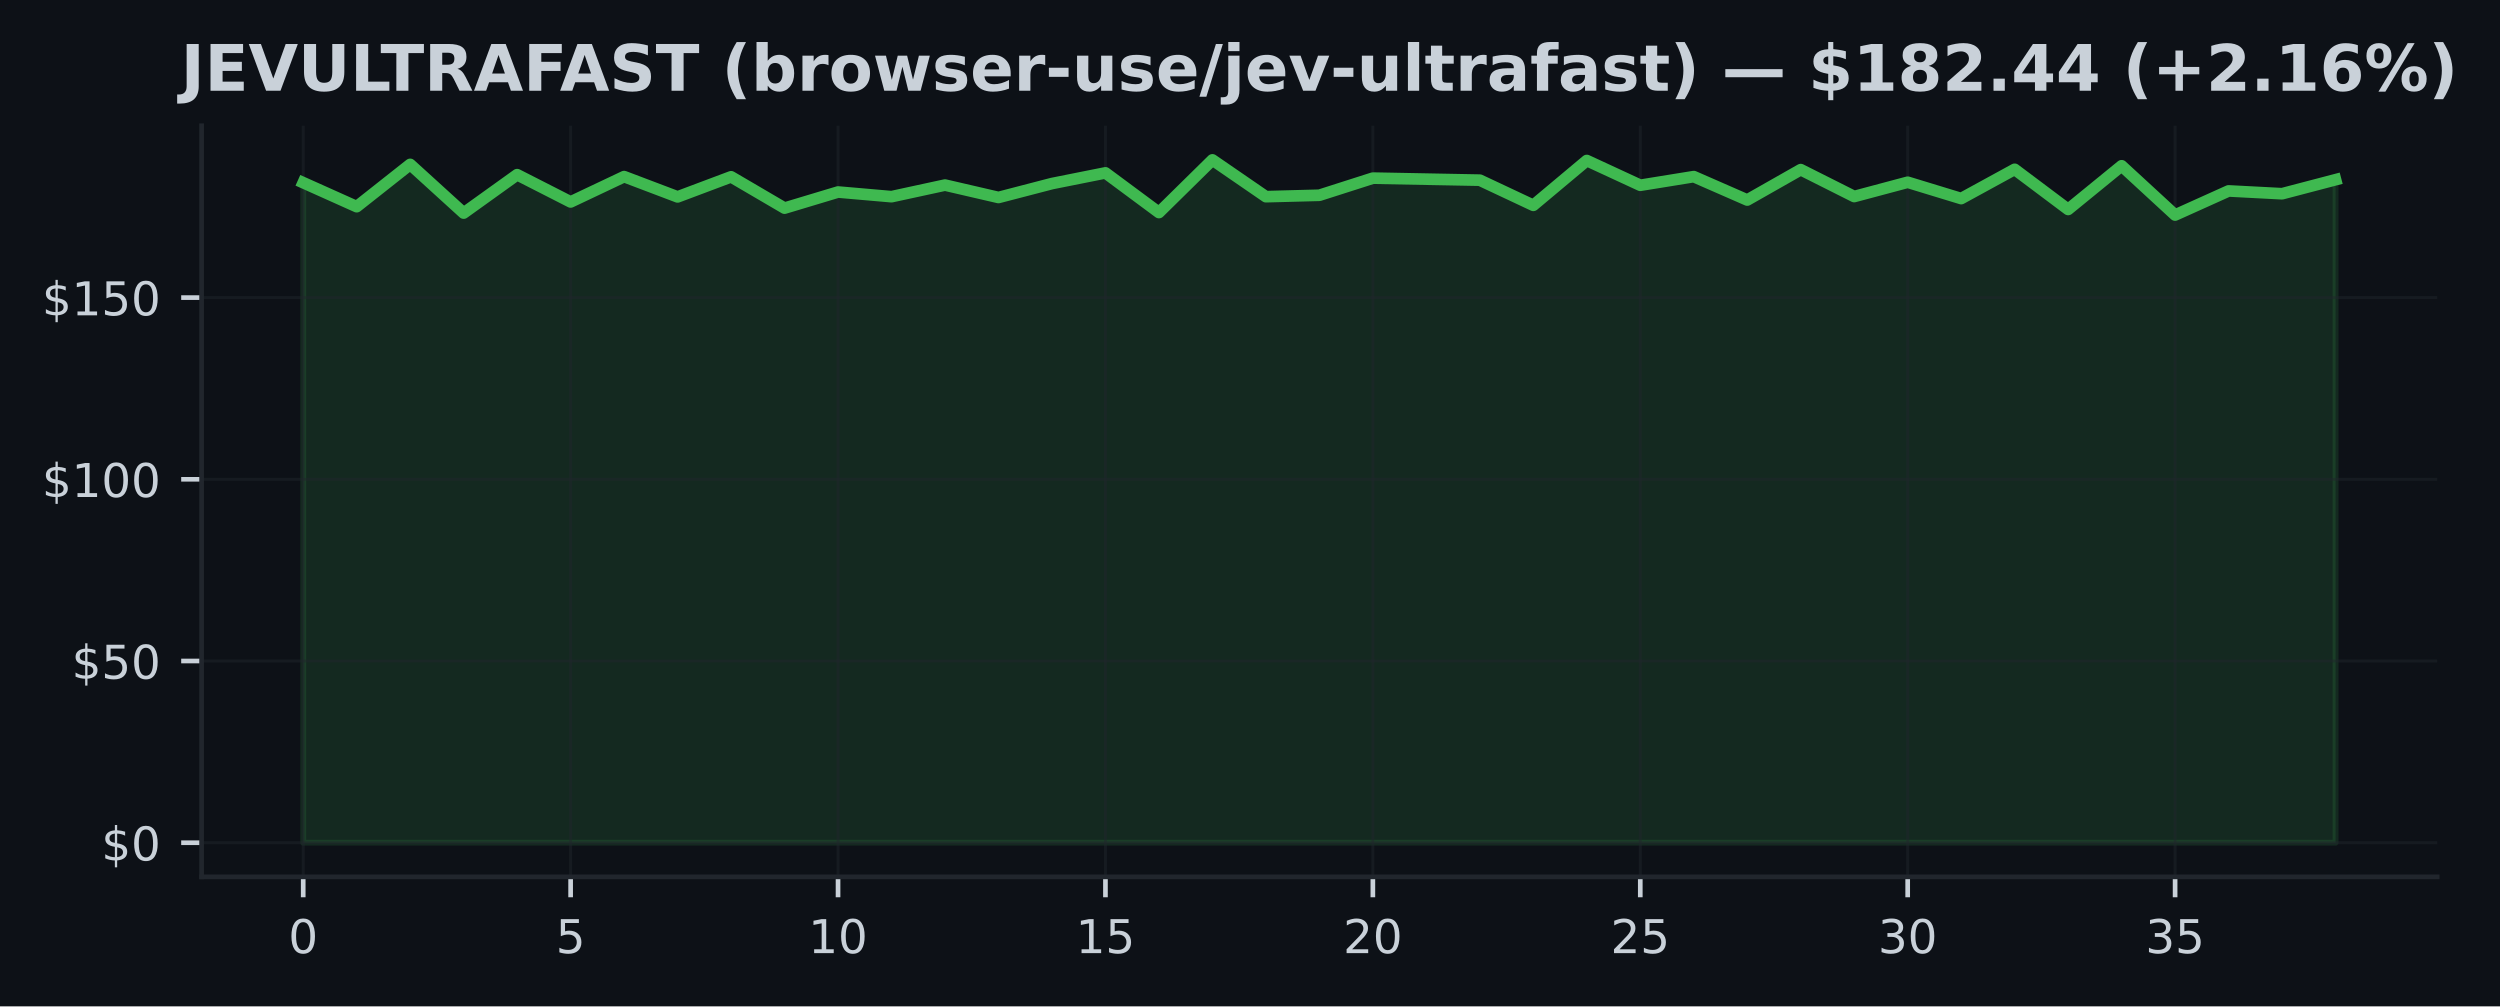
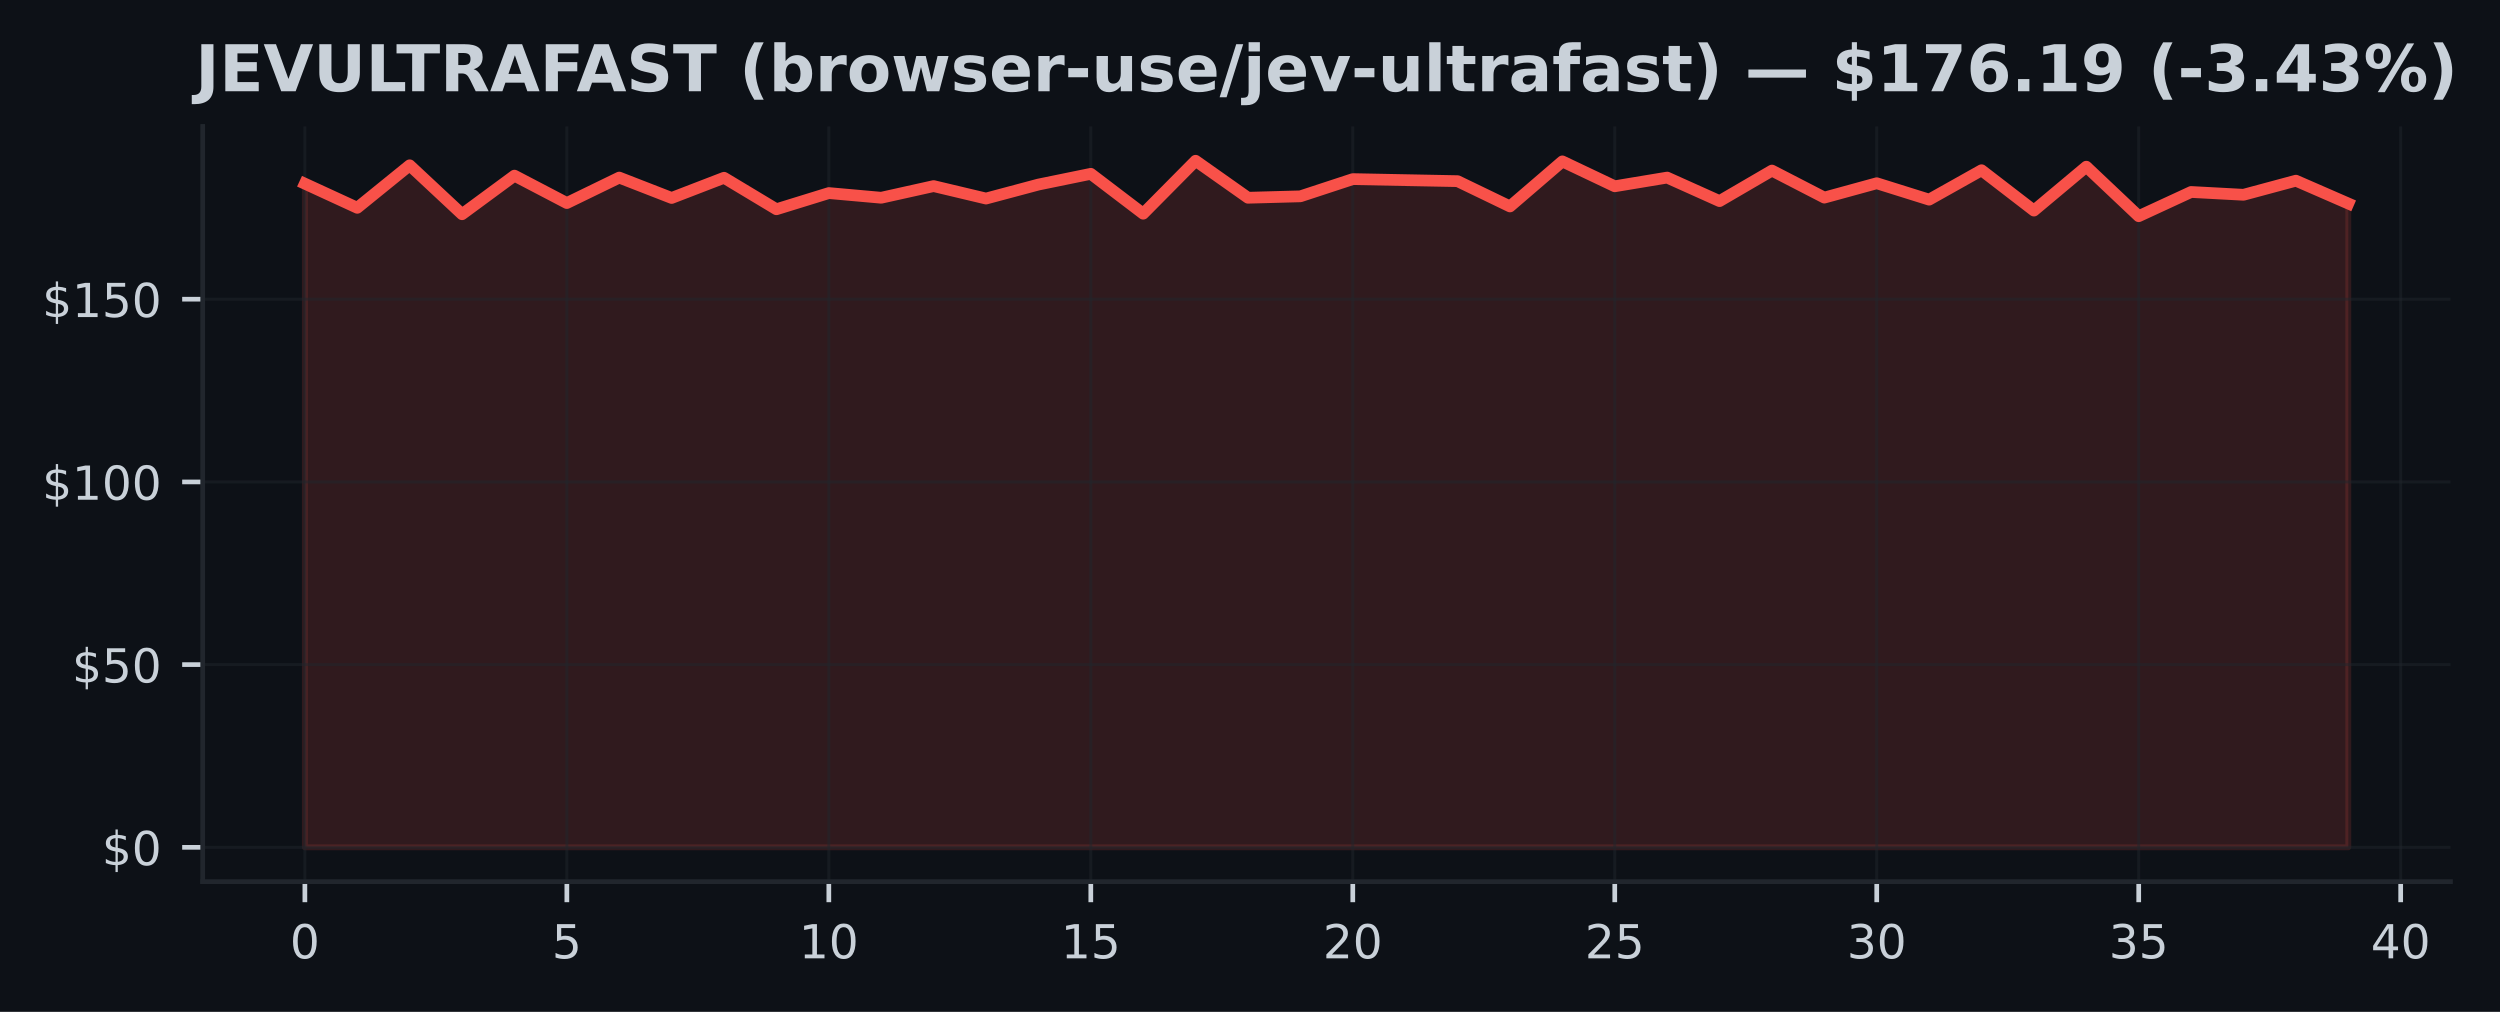
- <svg xmlns="http://www.w3.org/2000/svg" xmlns:xlink="http://www.w3.org/1999/xlink" width="428.572pt" height="172.518pt" viewBox="0 0 428.572 172.518" version="1.1">
+ <svg xmlns="http://www.w3.org/2000/svg" xmlns:xlink="http://www.w3.org/1999/xlink" width="426.246pt" height="172.518pt" viewBox="0 0 426.246 172.518" version="1.1">
  <defs>
    <style type="text/css">*{stroke-linejoin: round; stroke-linecap: butt}</style>
  </defs>
  <g id="figure_1">
    <g id="patch_1">
-       <path d="M 0 172.518  L 428.572 172.518  L 428.572 0  L 0 0  z " style="fill: #0d1117" />
+       <path d="M 0 172.518  L 426.246 172.518  L 426.246 0  L 0 0  z " style="fill: #0d1117" />
    </g>
    <g id="axes_1">
      <g id="patch_2">
        <path d="M 34.56 150.318  L 417.8 150.318  L 417.8 21.558  L 34.56 21.558  z " style="fill: #0d1117" />
      </g>
      <g id="FillBetweenPolyCollection_1">
        <defs>
-           <path id="ma0db60ea29" d="M 51.98 -28.053  L 51.98 -141.201  L 61.148 -137.089  L 70.317 -144.335  L 79.485 -135.993  L 88.654 -142.572  L 97.822 -137.899  L 106.991 -142.241  L 116.159 -138.765  L 125.327 -142.21  L 134.496 -136.84  L 143.664 -139.6  L 152.833 -138.803  L 162.001 -140.79  L 171.169 -138.666  L 180.338 -141.052  L 189.506 -142.883  L 198.675 -136.086  L 207.843 -145.107  L 217.012 -138.803  L 226.18 -139.046  L 235.348 -141.98  L 244.517 -141.805  L 253.685 -141.631  L 262.854 -137.32  L 272.022 -145.001  L 281.191 -140.759  L 290.359 -142.241  L 299.527 -138.229  L 308.696 -143.438  L 317.864 -138.827  L 327.033 -141.276  L 336.201 -138.479  L 345.369 -143.494  L 354.538 -136.616  L 363.706 -144.098  L 372.875 -135.656  L 382.043 -139.787  L 391.212 -139.307  L 400.38 -141.712  L 400.38 -28.053  L 400.38 -28.053  L 391.212 -28.053  L 382.043 -28.053  L 372.875 -28.053  L 363.706 -28.053  L 354.538 -28.053  L 345.369 -28.053  L 336.201 -28.053  L 327.033 -28.053  L 317.864 -28.053  L 308.696 -28.053  L 299.527 -28.053  L 290.359 -28.053  L 281.191 -28.053  L 272.022 -28.053  L 262.854 -28.053  L 253.685 -28.053  L 244.517 -28.053  L 235.348 -28.053  L 226.18 -28.053  L 217.012 -28.053  L 207.843 -28.053  L 198.675 -28.053  L 189.506 -28.053  L 180.338 -28.053  L 171.169 -28.053  L 162.001 -28.053  L 152.833 -28.053  L 143.664 -28.053  L 134.496 -28.053  L 125.327 -28.053  L 116.159 -28.053  L 106.991 -28.053  L 97.822 -28.053  L 88.654 -28.053  L 79.485 -28.053  L 70.317 -28.053  L 61.148 -28.053  L 51.98 -28.053  z " style="stroke: #3fb950; stroke-opacity: 0.15" />
+           <path id="m21286f8568" d="M 51.98 -28.053  L 51.98 -141.201  L 60.913 -137.089  L 69.847 -144.335  L 78.78 -135.993  L 87.713 -142.572  L 96.647 -137.899  L 105.58 -142.241  L 114.513 -138.765  L 123.447 -142.21  L 132.38 -136.84  L 141.313 -139.6  L 150.247 -138.803  L 159.18 -140.79  L 168.113 -138.666  L 177.047 -141.052  L 185.98 -142.883  L 194.913 -136.086  L 203.847 -145.107  L 212.78 -138.803  L 221.713 -139.046  L 230.647 -141.98  L 239.58 -141.805  L 248.513 -141.631  L 257.447 -137.32  L 266.38 -145.001  L 275.313 -140.759  L 284.247 -142.241  L 293.18 -138.229  L 302.113 -143.438  L 311.047 -138.827  L 319.98 -141.276  L 328.913 -138.479  L 337.847 -143.494  L 346.78 -136.616  L 355.713 -144.098  L 364.647 -135.656  L 373.58 -139.787  L 382.513 -139.307  L 391.447 -141.712  L 400.38 -137.818  L 400.38 -28.053  L 400.38 -28.053  L 391.447 -28.053  L 382.513 -28.053  L 373.58 -28.053  L 364.647 -28.053  L 355.713 -28.053  L 346.78 -28.053  L 337.847 -28.053  L 328.913 -28.053  L 319.98 -28.053  L 311.047 -28.053  L 302.113 -28.053  L 293.18 -28.053  L 284.247 -28.053  L 275.313 -28.053  L 266.38 -28.053  L 257.447 -28.053  L 248.513 -28.053  L 239.58 -28.053  L 230.647 -28.053  L 221.713 -28.053  L 212.78 -28.053  L 203.847 -28.053  L 194.913 -28.053  L 185.98 -28.053  L 177.047 -28.053  L 168.113 -28.053  L 159.18 -28.053  L 150.247 -28.053  L 141.313 -28.053  L 132.38 -28.053  L 123.447 -28.053  L 114.513 -28.053  L 105.58 -28.053  L 96.647 -28.053  L 87.713 -28.053  L 78.78 -28.053  L 69.847 -28.053  L 60.913 -28.053  L 51.98 -28.053  z " style="stroke: #f85149; stroke-opacity: 0.15" />
        </defs>
-         <g clip-path="url(#p740f908cf6)">
-           <use xlink:href="#ma0db60ea29" x="0" y="172.518" style="fill: #3fb950; fill-opacity: 0.15; stroke: #3fb950; stroke-opacity: 0.15" />
+         <g clip-path="url(#pea1f2c5521)">
+           <use xlink:href="#m21286f8568" x="0" y="172.518" style="fill: #f85149; fill-opacity: 0.15; stroke: #f85149; stroke-opacity: 0.15" />
        </g>
      </g>
      <g id="matplotlib.axis_1">
        <g id="xtick_1">
          <g id="line2d_1">
-             <path d="M 51.98 150.318  L 51.98 21.558  " clip-path="url(#p740f908cf6)" style="fill: none; stroke: #21262d; stroke-opacity: 0.5; stroke-width: 0.5; stroke-linecap: square" />
+             <path d="M 51.98 150.318  L 51.98 21.558  " clip-path="url(#pea1f2c5521)" style="fill: none; stroke: #21262d; stroke-opacity: 0.5; stroke-width: 0.5; stroke-linecap: square" />
          </g>
          <g id="line2d_2">
            <defs>
-               <path id="m4dfeb023b7" d="M 0 0  L 0 3.5  " style="stroke: #c9d1d9; stroke-width: 0.8" />
+               <path id="m58a88289d2" d="M 0 0  L 0 3.5  " style="stroke: #c9d1d9; stroke-width: 0.8" />
            </defs>
            <g>
-               <use xlink:href="#m4dfeb023b7" x="51.98" y="150.318" style="fill: #c9d1d9; stroke: #c9d1d9; stroke-width: 0.8" />
+               <use xlink:href="#m58a88289d2" x="51.98" y="150.318" style="fill: #c9d1d9; stroke: #c9d1d9; stroke-width: 0.8" />
            </g>
          </g>
          <g id="text_1">
            <g style="fill: #c9d1d9" transform="translate(49.435 163.3964) scale(0.08 -0.08)">
              <defs>
                <path id="DejaVuSans-13" d="M 2034 4250  Q 1547 4250 1301 3770  Q 1056 3291 1056 2328  Q 1056 1369 1301 889  Q 1547 409 2034 409  Q 2525 409 2770 889  Q 3016 1369 3016 2328  Q 3016 3291 2770 3770  Q 2525 4250 2034 4250  z M 2034 4750  Q 2819 4750 3233 4129  Q 3647 3509 3647 2328  Q 3647 1150 3233 529  Q 2819 -91 2034 -91  Q 1250 -91 836 529  Q 422 1150 422 2328  Q 422 3509 836 4129  Q 1250 4750 2034 4750  z " transform="scale(0.015625)" />
              </defs>
              <use xlink:href="#DejaVuSans-13" />
            </g>
          </g>
        </g>
        <g id="xtick_2">
          <g id="line2d_3">
-             <path d="M 97.822 150.318  L 97.822 21.558  " clip-path="url(#p740f908cf6)" style="fill: none; stroke: #21262d; stroke-opacity: 0.5; stroke-width: 0.5; stroke-linecap: square" />
+             <path d="M 96.647 150.318  L 96.647 21.558  " clip-path="url(#pea1f2c5521)" style="fill: none; stroke: #21262d; stroke-opacity: 0.5; stroke-width: 0.5; stroke-linecap: square" />
          </g>
          <g id="line2d_4">
            <g>
-               <use xlink:href="#m4dfeb023b7" x="97.822" y="150.318" style="fill: #c9d1d9; stroke: #c9d1d9; stroke-width: 0.8" />
+               <use xlink:href="#m58a88289d2" x="96.647" y="150.318" style="fill: #c9d1d9; stroke: #c9d1d9; stroke-width: 0.8" />
            </g>
          </g>
          <g id="text_2">
-             <g style="fill: #c9d1d9" transform="translate(95.27711 163.3964) scale(0.08 -0.08)">
+             <g style="fill: #c9d1d9" transform="translate(94.10167 163.3964) scale(0.08 -0.08)">
              <defs>
                <path id="DejaVuSans-18" d="M 691 4666  L 3169 4666  L 3169 4134  L 1269 4134  L 1269 2991  Q 1406 3038 1543 3061  Q 1681 3084 1819 3084  Q 2600 3084 3056 2656  Q 3513 2228 3513 1497  Q 3513 744 3044 326  Q 2575 -91 1722 -91  Q 1428 -91 1123 -41  Q 819 9 494 109  L 494 744  Q 775 591 1075 516  Q 1375 441 1709 441  Q 2250 441 2565 725  Q 2881 1009 2881 1497  Q 2881 1984 2565 2268  Q 2250 2553 1709 2553  Q 1456 2553 1204 2497  Q 953 2441 691 2322  L 691 4666  z " transform="scale(0.015625)" />
              </defs>
              <use xlink:href="#DejaVuSans-18" />
            </g>
          </g>
        </g>
        <g id="xtick_3">
          <g id="line2d_5">
-             <path d="M 143.664 150.318  L 143.664 21.558  " clip-path="url(#p740f908cf6)" style="fill: none; stroke: #21262d; stroke-opacity: 0.5; stroke-width: 0.5; stroke-linecap: square" />
+             <path d="M 141.313 150.318  L 141.313 21.558  " clip-path="url(#pea1f2c5521)" style="fill: none; stroke: #21262d; stroke-opacity: 0.5; stroke-width: 0.5; stroke-linecap: square" />
          </g>
          <g id="line2d_6">
            <g>
-               <use xlink:href="#m4dfeb023b7" x="143.664" y="150.318" style="fill: #c9d1d9; stroke: #c9d1d9; stroke-width: 0.8" />
+               <use xlink:href="#m58a88289d2" x="141.313" y="150.318" style="fill: #c9d1d9; stroke: #c9d1d9; stroke-width: 0.8" />
            </g>
          </g>
          <g id="text_3">
-             <g style="fill: #c9d1d9" transform="translate(138.5742 163.3964) scale(0.08 -0.08)">
+             <g style="fill: #c9d1d9" transform="translate(136.2233 163.3964) scale(0.08 -0.08)">
              <defs>
                <path id="DejaVuSans-14" d="M 794 531  L 1825 531  L 1825 4091  L 703 3866  L 703 4441  L 1819 4666  L 2450 4666  L 2450 531  L 3481 531  L 3481 0  L 794 0  L 794 531  z " transform="scale(0.015625)" />
              </defs>
              <use xlink:href="#DejaVuSans-14" />
              <use xlink:href="#DejaVuSans-13" transform="translate(63.625 0)" />
            </g>
          </g>
        </g>
        <g id="xtick_4">
          <g id="line2d_7">
-             <path d="M 189.506 150.318  L 189.506 21.558  " clip-path="url(#p740f908cf6)" style="fill: none; stroke: #21262d; stroke-opacity: 0.5; stroke-width: 0.5; stroke-linecap: square" />
+             <path d="M 185.98 150.318  L 185.98 21.558  " clip-path="url(#pea1f2c5521)" style="fill: none; stroke: #21262d; stroke-opacity: 0.5; stroke-width: 0.5; stroke-linecap: square" />
          </g>
          <g id="line2d_8">
            <g>
-               <use xlink:href="#m4dfeb023b7" x="189.506" y="150.318" style="fill: #c9d1d9; stroke: #c9d1d9; stroke-width: 0.8" />
+               <use xlink:href="#m58a88289d2" x="185.98" y="150.318" style="fill: #c9d1d9; stroke: #c9d1d9; stroke-width: 0.8" />
            </g>
          </g>
          <g id="text_4">
-             <g style="fill: #c9d1d9" transform="translate(184.4163 163.3964) scale(0.08 -0.08)">
+             <g style="fill: #c9d1d9" transform="translate(180.89 163.3964) scale(0.08 -0.08)">
              <use xlink:href="#DejaVuSans-14" />
              <use xlink:href="#DejaVuSans-18" transform="translate(63.625 0)" />
            </g>
          </g>
        </g>
        <g id="xtick_5">
          <g id="line2d_9">
-             <path d="M 235.348 150.318  L 235.348 21.558  " clip-path="url(#p740f908cf6)" style="fill: none; stroke: #21262d; stroke-opacity: 0.5; stroke-width: 0.5; stroke-linecap: square" />
+             <path d="M 230.647 150.318  L 230.647 21.558  " clip-path="url(#pea1f2c5521)" style="fill: none; stroke: #21262d; stroke-opacity: 0.5; stroke-width: 0.5; stroke-linecap: square" />
          </g>
          <g id="line2d_10">
            <g>
-               <use xlink:href="#m4dfeb023b7" x="235.348" y="150.318" style="fill: #c9d1d9; stroke: #c9d1d9; stroke-width: 0.8" />
+               <use xlink:href="#m58a88289d2" x="230.647" y="150.318" style="fill: #c9d1d9; stroke: #c9d1d9; stroke-width: 0.8" />
            </g>
          </g>
          <g id="text_5">
-             <g style="fill: #c9d1d9" transform="translate(230.2584 163.3964) scale(0.08 -0.08)">
+             <g style="fill: #c9d1d9" transform="translate(225.5567 163.3964) scale(0.08 -0.08)">
              <defs>
                <path id="DejaVuSans-15" d="M 1228 531  L 3431 531  L 3431 0  L 469 0  L 469 531  Q 828 903 1448 1529  Q 2069 2156 2228 2338  Q 2531 2678 2651 2914  Q 2772 3150 2772 3378  Q 2772 3750 2511 3984  Q 2250 4219 1831 4219  Q 1534 4219 1204 4116  Q 875 4013 500 3803  L 500 4441  Q 881 4594 1212 4672  Q 1544 4750 1819 4750  Q 2544 4750 2975 4387  Q 3406 4025 3406 3419  Q 3406 3131 3298 2873  Q 3191 2616 2906 2266  Q 2828 2175 2409 1742  Q 1991 1309 1228 531  z " transform="scale(0.015625)" />
              </defs>
              <use xlink:href="#DejaVuSans-15" />
              <use xlink:href="#DejaVuSans-13" transform="translate(63.625 0)" />
            </g>
          </g>
        </g>
        <g id="xtick_6">
          <g id="line2d_11">
-             <path d="M 281.191 150.318  L 281.191 21.558  " clip-path="url(#p740f908cf6)" style="fill: none; stroke: #21262d; stroke-opacity: 0.5; stroke-width: 0.5; stroke-linecap: square" />
+             <path d="M 275.313 150.318  L 275.313 21.558  " clip-path="url(#pea1f2c5521)" style="fill: none; stroke: #21262d; stroke-opacity: 0.5; stroke-width: 0.5; stroke-linecap: square" />
          </g>
          <g id="line2d_12">
            <g>
-               <use xlink:href="#m4dfeb023b7" x="281.191" y="150.318" style="fill: #c9d1d9; stroke: #c9d1d9; stroke-width: 0.8" />
+               <use xlink:href="#m58a88289d2" x="275.313" y="150.318" style="fill: #c9d1d9; stroke: #c9d1d9; stroke-width: 0.8" />
            </g>
          </g>
          <g id="text_6">
-             <g style="fill: #c9d1d9" transform="translate(276.1005 163.3964) scale(0.08 -0.08)">
+             <g style="fill: #c9d1d9" transform="translate(270.2233 163.3964) scale(0.08 -0.08)">
              <use xlink:href="#DejaVuSans-15" />
              <use xlink:href="#DejaVuSans-18" transform="translate(63.625 0)" />
            </g>
          </g>
        </g>
        <g id="xtick_7">
          <g id="line2d_13">
-             <path d="M 327.033 150.318  L 327.033 21.558  " clip-path="url(#p740f908cf6)" style="fill: none; stroke: #21262d; stroke-opacity: 0.5; stroke-width: 0.5; stroke-linecap: square" />
+             <path d="M 319.98 150.318  L 319.98 21.558  " clip-path="url(#pea1f2c5521)" style="fill: none; stroke: #21262d; stroke-opacity: 0.5; stroke-width: 0.5; stroke-linecap: square" />
          </g>
          <g id="line2d_14">
            <g>
-               <use xlink:href="#m4dfeb023b7" x="327.033" y="150.318" style="fill: #c9d1d9; stroke: #c9d1d9; stroke-width: 0.8" />
+               <use xlink:href="#m58a88289d2" x="319.98" y="150.318" style="fill: #c9d1d9; stroke: #c9d1d9; stroke-width: 0.8" />
            </g>
          </g>
          <g id="text_7">
-             <g style="fill: #c9d1d9" transform="translate(321.9426 163.3964) scale(0.08 -0.08)">
+             <g style="fill: #c9d1d9" transform="translate(314.89 163.3964) scale(0.08 -0.08)">
              <defs>
                <path id="DejaVuSans-16" d="M 2597 2516  Q 3050 2419 3304 2112  Q 3559 1806 3559 1356  Q 3559 666 3084 287  Q 2609 -91 1734 -91  Q 1441 -91 1130 -33  Q 819 25 488 141  L 488 750  Q 750 597 1062 519  Q 1375 441 1716 441  Q 2309 441 2620 675  Q 2931 909 2931 1356  Q 2931 1769 2642 2001  Q 2353 2234 1838 2234  L 1294 2234  L 1294 2753  L 1863 2753  Q 2328 2753 2575 2939  Q 2822 3125 2822 3475  Q 2822 3834 2567 4026  Q 2313 4219 1838 4219  Q 1578 4219 1281 4162  Q 984 4106 628 3988  L 628 4550  Q 988 4650 1302 4700  Q 1616 4750 1894 4750  Q 2613 4750 3031 4423  Q 3450 4097 3450 3541  Q 3450 3153 3228 2886  Q 3006 2619 2597 2516  z " transform="scale(0.015625)" />
              </defs>
              <use xlink:href="#DejaVuSans-16" />
              <use xlink:href="#DejaVuSans-13" transform="translate(63.625 0)" />
            </g>
          </g>
        </g>
        <g id="xtick_8">
          <g id="line2d_15">
-             <path d="M 372.875 150.318  L 372.875 21.558  " clip-path="url(#p740f908cf6)" style="fill: none; stroke: #21262d; stroke-opacity: 0.5; stroke-width: 0.5; stroke-linecap: square" />
+             <path d="M 364.647 150.318  L 364.647 21.558  " clip-path="url(#pea1f2c5521)" style="fill: none; stroke: #21262d; stroke-opacity: 0.5; stroke-width: 0.5; stroke-linecap: square" />
          </g>
          <g id="line2d_16">
            <g>
-               <use xlink:href="#m4dfeb023b7" x="372.875" y="150.318" style="fill: #c9d1d9; stroke: #c9d1d9; stroke-width: 0.8" />
+               <use xlink:href="#m58a88289d2" x="364.647" y="150.318" style="fill: #c9d1d9; stroke: #c9d1d9; stroke-width: 0.8" />
            </g>
          </g>
          <g id="text_8">
-             <g style="fill: #c9d1d9" transform="translate(367.7847 163.3964) scale(0.08 -0.08)">
+             <g style="fill: #c9d1d9" transform="translate(359.5567 163.3964) scale(0.08 -0.08)">
              <use xlink:href="#DejaVuSans-16" />
              <use xlink:href="#DejaVuSans-18" transform="translate(63.625 0)" />
            </g>
          </g>
        </g>
+         <g id="xtick_9">
+           <g id="line2d_17">
+             <path d="M 409.313 150.318  L 409.313 21.558  " clip-path="url(#pea1f2c5521)" style="fill: none; stroke: #21262d; stroke-opacity: 0.5; stroke-width: 0.5; stroke-linecap: square" />
+           </g>
+           <g id="line2d_18">
+             <g>
+               <use xlink:href="#m58a88289d2" x="409.313" y="150.318" style="fill: #c9d1d9; stroke: #c9d1d9; stroke-width: 0.8" />
+             </g>
+           </g>
+           <g id="text_9">
+             <g style="fill: #c9d1d9" transform="translate(404.2233 163.3964) scale(0.08 -0.08)">
+               <defs>
+                 <path id="DejaVuSans-17" d="M 2419 4116  L 825 1625  L 2419 1625  L 2419 4116  z M 2253 4666  L 3047 4666  L 3047 1625  L 3713 1625  L 3713 1100  L 3047 1100  L 3047 0  L 2419 0  L 2419 1100  L 313 1100  L 313 1709  L 2253 4666  z " transform="scale(0.015625)" />
+               </defs>
+               <use xlink:href="#DejaVuSans-17" />
+               <use xlink:href="#DejaVuSans-13" transform="translate(63.625 0)" />
+             </g>
+           </g>
+         </g>
      </g>
      <g id="matplotlib.axis_2">
        <g id="ytick_1">
-           <g id="line2d_17">
-             <path d="M 34.56 144.466  L 417.8 144.466  " clip-path="url(#p740f908cf6)" style="fill: none; stroke: #21262d; stroke-opacity: 0.5; stroke-width: 0.5; stroke-linecap: square" />
-           </g>
-           <g id="line2d_18">
+           <g id="line2d_19">
+             <path d="M 34.56 144.466  L 417.8 144.466  " clip-path="url(#pea1f2c5521)" style="fill: none; stroke: #21262d; stroke-opacity: 0.5; stroke-width: 0.5; stroke-linecap: square" />
+           </g>
+           <g id="line2d_20">
            <defs>
-               <path id="m5f2aa7d518" d="M 0 0  L -3.5 0  " style="stroke: #c9d1d9; stroke-width: 0.8" />
+               <path id="m1b6be08cf4" d="M 0 0  L -3.5 0  " style="stroke: #c9d1d9; stroke-width: 0.8" />
            </defs>
            <g>
-               <use xlink:href="#m5f2aa7d518" x="34.56" y="144.466" style="fill: #c9d1d9; stroke: #c9d1d9; stroke-width: 0.8" />
-             </g>
-           </g>
-           <g id="text_9">
+               <use xlink:href="#m1b6be08cf4" x="34.56" y="144.466" style="fill: #c9d1d9; stroke: #c9d1d9; stroke-width: 0.8" />
+             </g>
+           </g>
+           <g id="text_10">
            <g style="fill: #c9d1d9" transform="translate(17.38 147.5049) scale(0.08 -0.08)">
              <defs>
                <path id="DejaVuSans-7" d="M 2163 -941  L 1850 -941  L 1847 0  Q 1519 6 1191 76  Q 863 147 531 288  L 531 850  Q 850 650 1176 548  Q 1503 447 1850 444  L 1850 1869  Q 1159 1981 845 2250  Q 531 2519 531 2988  Q 531 3497 872 3790  Q 1213 4084 1850 4128  L 1850 4863  L 2163 4863  L 2163 4138  Q 2453 4125 2725 4076  Q 2997 4028 3256 3944  L 3256 3397  Q 2997 3528 2723 3600  Q 2450 3672 2163 3684  L 2163 2350  Q 2872 2241 3206 1959  Q 3541 1678 3541 1191  Q 3541 663 3186 358  Q 2831 53 2163 6  L 2163 -941  z M 1850 2406  L 1850 3688  Q 1488 3647 1297 3481  Q 1106 3316 1106 3041  Q 1106 2772 1282 2622  Q 1459 2472 1850 2406  z M 2163 1806  L 2163 453  Q 2559 506 2761 678  Q 2963 850 2963 1131  Q 2963 1406 2770 1568  Q 2578 1731 2163 1806  z " transform="scale(0.015625)" />
              </defs>
              <use xlink:href="#DejaVuSans-7" />
              <use xlink:href="#DejaVuSans-13" transform="translate(63.625 0)" />
            </g>
          </g>
        </g>
        <g id="ytick_2">
-           <g id="line2d_19">
-             <path d="M 34.56 113.316  L 417.8 113.316  " clip-path="url(#p740f908cf6)" style="fill: none; stroke: #21262d; stroke-opacity: 0.5; stroke-width: 0.5; stroke-linecap: square" />
-           </g>
-           <g id="line2d_20">
-             <g>
-               <use xlink:href="#m5f2aa7d518" x="34.56" y="113.316" style="fill: #c9d1d9; stroke: #c9d1d9; stroke-width: 0.8" />
-             </g>
-           </g>
-           <g id="text_10">
+           <g id="line2d_21">
+             <path d="M 34.56 113.316  L 417.8 113.316  " clip-path="url(#pea1f2c5521)" style="fill: none; stroke: #21262d; stroke-opacity: 0.5; stroke-width: 0.5; stroke-linecap: square" />
+           </g>
+           <g id="line2d_22">
+             <g>
+               <use xlink:href="#m1b6be08cf4" x="34.56" y="113.316" style="fill: #c9d1d9; stroke: #c9d1d9; stroke-width: 0.8" />
+             </g>
+           </g>
+           <g id="text_11">
            <g style="fill: #c9d1d9" transform="translate(12.29 116.3552) scale(0.08 -0.08)">
              <use xlink:href="#DejaVuSans-7" />
              <use xlink:href="#DejaVuSans-18" transform="translate(63.625 0)" />
              <use xlink:href="#DejaVuSans-13" transform="translate(127.25 0)" />
            </g>
          </g>
        </g>
        <g id="ytick_3">
-           <g id="line2d_21">
-             <path d="M 34.56 82.166  L 417.8 82.166  " clip-path="url(#p740f908cf6)" style="fill: none; stroke: #21262d; stroke-opacity: 0.5; stroke-width: 0.5; stroke-linecap: square" />
-           </g>
-           <g id="line2d_22">
-             <g>
-               <use xlink:href="#m5f2aa7d518" x="34.56" y="82.166" style="fill: #c9d1d9; stroke: #c9d1d9; stroke-width: 0.8" />
-             </g>
-           </g>
-           <g id="text_11">
+           <g id="line2d_23">
+             <path d="M 34.56 82.166  L 417.8 82.166  " clip-path="url(#pea1f2c5521)" style="fill: none; stroke: #21262d; stroke-opacity: 0.5; stroke-width: 0.5; stroke-linecap: square" />
+           </g>
+           <g id="line2d_24">
+             <g>
+               <use xlink:href="#m1b6be08cf4" x="34.56" y="82.166" style="fill: #c9d1d9; stroke: #c9d1d9; stroke-width: 0.8" />
+             </g>
+           </g>
+           <g id="text_12">
            <g style="fill: #c9d1d9" transform="translate(7.2 85.20542) scale(0.08 -0.08)">
              <use xlink:href="#DejaVuSans-7" />
              <use xlink:href="#DejaVuSans-14" transform="translate(63.625 0)" />
              <use xlink:href="#DejaVuSans-13" transform="translate(127.25 0)" />
              <use xlink:href="#DejaVuSans-13" transform="translate(190.875 0)" />
            </g>
          </g>
        </g>
        <g id="ytick_4">
-           <g id="line2d_23">
-             <path d="M 34.56 51.016  L 417.8 51.016  " clip-path="url(#p740f908cf6)" style="fill: none; stroke: #21262d; stroke-opacity: 0.5; stroke-width: 0.5; stroke-linecap: square" />
-           </g>
-           <g id="line2d_24">
-             <g>
-               <use xlink:href="#m5f2aa7d518" x="34.56" y="51.016" style="fill: #c9d1d9; stroke: #c9d1d9; stroke-width: 0.8" />
-             </g>
-           </g>
-           <g id="text_12">
+           <g id="line2d_25">
+             <path d="M 34.56 51.016  L 417.8 51.016  " clip-path="url(#pea1f2c5521)" style="fill: none; stroke: #21262d; stroke-opacity: 0.5; stroke-width: 0.5; stroke-linecap: square" />
+           </g>
+           <g id="line2d_26">
+             <g>
+               <use xlink:href="#m1b6be08cf4" x="34.56" y="51.016" style="fill: #c9d1d9; stroke: #c9d1d9; stroke-width: 0.8" />
+             </g>
+           </g>
+           <g id="text_13">
            <g style="fill: #c9d1d9" transform="translate(7.2 54.05567) scale(0.08 -0.08)">
              <use xlink:href="#DejaVuSans-7" />
              <use xlink:href="#DejaVuSans-14" transform="translate(63.625 0)" />
              <use xlink:href="#DejaVuSans-18" transform="translate(127.25 0)" />
              <use xlink:href="#DejaVuSans-13" transform="translate(190.875 0)" />
            </g>
          </g>
        </g>
      </g>
-       <g id="line2d_25">
-         <path d="M 51.98 31.317  L 61.148 35.429  L 70.317 28.184  L 79.485 36.525  L 88.654 29.947  L 97.822 34.619  L 106.991 30.277  L 116.159 33.753  L 125.327 30.308  L 134.496 35.678  L 143.664 32.918  L 152.833 33.716  L 162.001 31.728  L 171.169 33.853  L 180.338 31.467  L 189.506 29.635  L 198.675 36.432  L 207.843 27.411  L 217.012 33.716  L 226.18 33.473  L 235.348 30.538  L 244.517 30.713  L 253.685 30.887  L 262.854 35.198  L 272.022 27.517  L 281.191 31.76  L 290.359 30.277  L 299.527 34.289  L 308.696 29.081  L 317.864 33.691  L 327.033 31.242  L 336.201 34.04  L 345.369 29.025  L 354.538 35.902  L 363.706 28.42  L 372.875 36.862  L 382.043 32.731  L 391.212 33.211  L 400.38 30.806  " clip-path="url(#p740f908cf6)" style="fill: none; stroke: #3fb950; stroke-width: 2; stroke-linecap: square" />
+       <g id="line2d_27">
+         <path d="M 51.98 31.317  L 60.913 35.429  L 69.847 28.184  L 78.78 36.525  L 87.713 29.947  L 96.647 34.619  L 105.58 30.277  L 114.513 33.753  L 123.447 30.308  L 132.38 35.678  L 141.313 32.918  L 150.247 33.716  L 159.18 31.728  L 168.113 33.853  L 177.047 31.467  L 185.98 29.635  L 194.913 36.432  L 203.847 27.411  L 212.78 33.716  L 221.713 33.473  L 230.647 30.538  L 239.58 30.713  L 248.513 30.887  L 257.447 35.198  L 266.38 27.517  L 275.313 31.76  L 284.247 30.277  L 293.18 34.289  L 302.113 29.081  L 311.047 33.691  L 319.98 31.242  L 328.913 34.04  L 337.847 29.025  L 346.78 35.902  L 355.713 28.42  L 364.647 36.862  L 373.58 32.731  L 382.513 33.211  L 391.447 30.806  L 400.38 34.7  " clip-path="url(#pea1f2c5521)" style="fill: none; stroke: #f85149; stroke-width: 2; stroke-linecap: square" />
      </g>
      <g id="patch_3">
        <path d="M 34.56 150.318  L 34.56 21.558  " style="fill: none; stroke: #21262d; stroke-width: 0.8; stroke-linejoin: miter; stroke-linecap: square" />
      </g>
      <g id="patch_4">
        <path d="M 34.56 150.318  L 417.8 150.318  " style="fill: none; stroke: #21262d; stroke-width: 0.8; stroke-linejoin: miter; stroke-linecap: square" />
      </g>
-       <g id="text_13">
-         <g style="fill: #c9d1d9" transform="translate(30.98758 15.55828) scale(0.11 -0.11)">
+       <g id="text_14">
+         <g style="fill: #c9d1d9" transform="translate(33.31391 15.55828) scale(0.11 -0.11)">
          <defs>
            <path id="DejaVuSans-Bold-2d" d="M 588 4666  L 1791 4666  L 1791 453  Q 1791 -419 1317 -850  Q 844 -1281 -116 -1281  L -359 -1281  L -359 -372  L -172 -372  Q 203 -372 395 -162  Q 588 47 588 453  L 588 4666  z " transform="scale(0.015625)" />
            <path id="DejaVuSans-Bold-28" d="M 588 4666  L 3834 4666  L 3834 3756  L 1791 3756  L 1791 2888  L 3713 2888  L 3713 1978  L 1791 1978  L 1791 909  L 3903 909  L 3903 0  L 588 0  L 588 4666  z " transform="scale(0.015625)" />
            <path id="DejaVuSans-Bold-39" d="M 31 4666  L 1241 4666  L 2478 1222  L 3713 4666  L 4922 4666  L 3194 0  L 1759 0  L 31 4666  z " transform="scale(0.015625)" />
            <path id="DejaVuSans-Bold-38" d="M 588 4666  L 1791 4666  L 1791 1869  Q 1791 1291 1980 1042  Q 2169 794 2597 794  Q 3028 794 3217 1042  Q 3406 1291 3406 1869  L 3406 4666  L 4609 4666  L 4609 1869  Q 4609 878 4112 393  Q 3616 -91 2597 -91  Q 1581 -91 1084 393  Q 588 878 588 1869  L 588 4666  z " transform="scale(0.015625)" />
            <path id="DejaVuSans-Bold-2f" d="M 588 4666  L 1791 4666  L 1791 909  L 3903 909  L 3903 0  L 588 0  L 588 4666  z " transform="scale(0.015625)" />
            <path id="DejaVuSans-Bold-37" d="M 31 4666  L 4331 4666  L 4331 3756  L 2784 3756  L 2784 0  L 1581 0  L 1581 3756  L 31 3756  L 31 4666  z " transform="scale(0.015625)" />
            <path id="DejaVuSans-Bold-35" d="M 2297 2597  Q 2675 2597 2839 2737  Q 3003 2878 3003 3200  Q 3003 3519 2839 3656  Q 2675 3794 2297 3794  L 1791 3794  L 1791 2597  L 2297 2597  z M 1791 1766  L 1791 0  L 588 0  L 588 4666  L 2425 4666  Q 3347 4666 3776 4356  Q 4206 4047 4206 3378  Q 4206 2916 3982 2619  Q 3759 2322 3309 2181  Q 3556 2125 3751 1926  Q 3947 1728 4147 1325  L 4800 0  L 3519 0  L 2950 1159  Q 2778 1509 2601 1637  Q 2425 1766 2131 1766  L 1791 1766  z " transform="scale(0.015625)" />
            <path id="DejaVuSans-Bold-24" d="M 3419 850  L 1538 850  L 1241 0  L 31 0  L 1759 4666  L 3194 4666  L 4922 0  L 3713 0  L 3419 850  z M 1838 1716  L 3116 1716  L 2478 3572  L 1838 1716  z " transform="scale(0.015625)" />
            <path id="DejaVuSans-Bold-29" d="M 588 4666  L 3834 4666  L 3834 3756  L 1791 3756  L 1791 2888  L 3713 2888  L 3713 1978  L 1791 1978  L 1791 0  L 588 0  L 588 4666  z " transform="scale(0.015625)" />
            <path id="DejaVuSans-Bold-36" d="M 3834 4519  L 3834 3531  Q 3450 3703 3084 3790  Q 2719 3878 2394 3878  Q 1963 3878 1756 3759  Q 1550 3641 1550 3391  Q 1550 3203 1689 3098  Q 1828 2994 2194 2919  L 2706 2816  Q 3484 2659 3812 2340  Q 4141 2022 4141 1434  Q 4141 663 3683 286  Q 3225 -91 2284 -91  Q 1841 -91 1394 -6  Q 947 78 500 244  L 500 1259  Q 947 1022 1364 901  Q 1781 781 2169 781  Q 2563 781 2772 912  Q 2981 1044 2981 1288  Q 2981 1506 2839 1625  Q 2697 1744 2272 1838  L 1806 1941  Q 1106 2091 782 2419  Q 459 2747 459 3303  Q 459 4000 909 4375  Q 1359 4750 2203 4750  Q 2588 4750 2994 4692  Q 3400 4634 3834 4519  z " transform="scale(0.015625)" />
            <path id="DejaVuSans-Bold-3" transform="scale(0.015625)" />
            <path id="DejaVuSans-Bold-b" d="M 2413 -844  L 1484 -844  Q 1006 -72 778 623  Q 550 1319 550 2003  Q 550 2688 779 3389  Q 1009 4091 1484 4856  L 2413 4856  Q 2013 4116 1813 3408  Q 1613 2700 1613 2009  Q 1613 1319 1811 609  Q 2009 -100 2413 -844  z " transform="scale(0.015625)" />
            <path id="DejaVuSans-Bold-45" d="M 2400 722  Q 2759 722 2948 984  Q 3138 1247 3138 1747  Q 3138 2247 2948 2509  Q 2759 2772 2400 2772  Q 2041 2772 1848 2508  Q 1656 2244 1656 1747  Q 1656 1250 1848 986  Q 2041 722 2400 722  z M 1656 2988  Q 1888 3294 2169 3439  Q 2450 3584 2816 3584  Q 3463 3584 3878 3070  Q 4294 2556 4294 1747  Q 4294 938 3878 423  Q 3463 -91 2816 -91  Q 2450 -91 2169 54  Q 1888 200 1656 506  L 1656 0  L 538 0  L 538 4863  L 1656 4863  L 1656 2988  z " transform="scale(0.015625)" />
            <path id="DejaVuSans-Bold-55" d="M 3138 2547  Q 2991 2616 2845 2648  Q 2700 2681 2553 2681  Q 2122 2681 1889 2404  Q 1656 2128 1656 1613  L 1656 0  L 538 0  L 538 3500  L 1656 3500  L 1656 2925  Q 1872 3269 2151 3426  Q 2431 3584 2822 3584  Q 2878 3584 2943 3579  Q 3009 3575 3134 3559  L 3138 2547  z " transform="scale(0.015625)" />
            <path id="DejaVuSans-Bold-52" d="M 2203 2784  Q 1831 2784 1636 2517  Q 1441 2250 1441 1747  Q 1441 1244 1636 976  Q 1831 709 2203 709  Q 2569 709 2762 976  Q 2956 1244 2956 1747  Q 2956 2250 2762 2517  Q 2569 2784 2203 2784  z M 2203 3584  Q 3106 3584 3614 3096  Q 4122 2609 4122 1747  Q 4122 884 3614 396  Q 3106 -91 2203 -91  Q 1297 -91 786 396  Q 275 884 275 1747  Q 275 2609 786 3096  Q 1297 3584 2203 3584  z " transform="scale(0.015625)" />
            <path id="DejaVuSans-Bold-5a" d="M 225 3500  L 1313 3500  L 1900 1088  L 2491 3500  L 3425 3500  L 4013 1113  L 4603 3500  L 5691 3500  L 4769 0  L 3547 0  L 2956 2406  L 2369 0  L 1147 0  L 225 3500  z " transform="scale(0.015625)" />
            <path id="DejaVuSans-Bold-56" d="M 3272 3391  L 3272 2541  Q 2913 2691 2578 2766  Q 2244 2841 1947 2841  Q 1628 2841 1473 2761  Q 1319 2681 1319 2516  Q 1319 2381 1436 2309  Q 1553 2238 1856 2203  L 2053 2175  Q 2913 2066 3209 1816  Q 3506 1566 3506 1031  Q 3506 472 3093 190  Q 2681 -91 1863 -91  Q 1516 -91 1145 -36  Q 775 19 384 128  L 384 978  Q 719 816 1070 734  Q 1422 653 1784 653  Q 2113 653 2278 743  Q 2444 834 2444 1013  Q 2444 1163 2330 1236  Q 2216 1309 1875 1350  L 1678 1375  Q 931 1469 631 1722  Q 331 1975 331 2491  Q 331 3047 712 3315  Q 1094 3584 1881 3584  Q 2191 3584 2531 3537  Q 2872 3491 3272 3391  z " transform="scale(0.015625)" />
            <path id="DejaVuSans-Bold-48" d="M 4031 1759  L 4031 1441  L 1416 1441  Q 1456 1047 1700 850  Q 1944 653 2381 653  Q 2734 653 3104 758  Q 3475 863 3866 1075  L 3866 213  Q 3469 63 3072 -14  Q 2675 -91 2278 -91  Q 1328 -91 801 392  Q 275 875 275 1747  Q 275 2603 792 3093  Q 1309 3584 2216 3584  Q 3041 3584 3536 3087  Q 4031 2591 4031 1759  z M 2881 2131  Q 2881 2450 2695 2645  Q 2509 2841 2209 2841  Q 1884 2841 1681 2658  Q 1478 2475 1428 2131  L 2881 2131  z " transform="scale(0.015625)" />
            <path id="DejaVuSans-Bold-10" d="M 347 2297  L 2309 2297  L 2309 1388  L 347 1388  L 347 2297  z " transform="scale(0.015625)" />
            <path id="DejaVuSans-Bold-58" d="M 500 1363  L 500 3500  L 1625 3500  L 1625 3150  Q 1625 2866 1622 2436  Q 1619 2006 1619 1863  Q 1619 1441 1641 1255  Q 1663 1069 1716 984  Q 1784 875 1895 815  Q 2006 756 2150 756  Q 2500 756 2700 1025  Q 2900 1294 2900 1772  L 2900 3500  L 4019 3500  L 4019 0  L 2900 0  L 2900 506  Q 2647 200 2364 54  Q 2081 -91 1741 -91  Q 1134 -91 817 281  Q 500 653 500 1363  z " transform="scale(0.015625)" />
            <path id="DejaVuSans-Bold-12" d="M 1644 4666  L 2338 4666  L 691 -594  L 0 -594  L 1644 4666  z " transform="scale(0.015625)" />
            <path id="DejaVuSans-Bold-4d" d="M 538 3500  L 1656 3500  L 1656 63  Q 1656 -641 1318 -1011  Q 981 -1381 341 -1381  L -213 -1381  L -213 -647  L -19 -647  Q 300 -647 419 -503  Q 538 -359 538 63  L 538 3500  z M 538 4863  L 1656 4863  L 1656 3950  L 538 3950  L 538 4863  z " transform="scale(0.015625)" />
            <path id="DejaVuSans-Bold-59" d="M 97 3500  L 1216 3500  L 2088 1081  L 2956 3500  L 4078 3500  L 2700 0  L 1472 0  L 97 3500  z " transform="scale(0.015625)" />
            <path id="DejaVuSans-Bold-4f" d="M 538 4863  L 1656 4863  L 1656 0  L 538 0  L 538 4863  z " transform="scale(0.015625)" />
            <path id="DejaVuSans-Bold-57" d="M 1759 4494  L 1759 3500  L 2913 3500  L 2913 2700  L 1759 2700  L 1759 1216  Q 1759 972 1856 886  Q 1953 800 2241 800  L 2816 800  L 2816 0  L 1856 0  Q 1194 0 917 276  Q 641 553 641 1216  L 641 2700  L 84 2700  L 84 3500  L 641 3500  L 641 4494  L 1759 4494  z " transform="scale(0.015625)" />
            <path id="DejaVuSans-Bold-44" d="M 2106 1575  Q 1756 1575 1579 1456  Q 1403 1338 1403 1106  Q 1403 894 1545 773  Q 1688 653 1941 653  Q 2256 653 2472 879  Q 2688 1106 2688 1447  L 2688 1575  L 2106 1575  z M 3816 1997  L 3816 0  L 2688 0  L 2688 519  Q 2463 200 2181 54  Q 1900 -91 1497 -91  Q 953 -91 614 226  Q 275 544 275 1050  Q 275 1666 698 1953  Q 1122 2241 2028 2241  L 2688 2241  L 2688 2328  Q 2688 2594 2478 2717  Q 2269 2841 1825 2841  Q 1466 2841 1156 2769  Q 847 2697 581 2553  L 581 3406  Q 941 3494 1303 3539  Q 1666 3584 2028 3584  Q 2975 3584 3395 3211  Q 3816 2838 3816 1997  z " transform="scale(0.015625)" />
            <path id="DejaVuSans-Bold-49" d="M 2841 4863  L 2841 4128  L 2222 4128  Q 1984 4128 1890 4042  Q 1797 3956 1797 3744  L 1797 3500  L 2753 3500  L 2753 2700  L 1797 2700  L 1797 0  L 678 0  L 678 2700  L 122 2700  L 122 3500  L 678 3500  L 678 3744  Q 678 4316 997 4589  Q 1316 4863 1984 4863  L 2841 4863  z " transform="scale(0.015625)" />
            <path id="DejaVuSans-Bold-c" d="M 513 -844  Q 913 -100 1113 609  Q 1313 1319 1313 2009  Q 1313 2700 1113 3408  Q 913 4116 513 4856  L 1441 4856  Q 1916 4091 2145 3389  Q 2375 2688 2375 2003  Q 2375 1319 2147 623  Q 1919 -72 1441 -844  L 513 -844  z " transform="scale(0.015625)" />
            <path id="DejaVuSans-Bold-af6" d="M 344 2156  L 6056 2156  L 6056 1350  L 344 1350  L 344 2156  z " transform="scale(0.015625)" />
            <path id="DejaVuSans-Bold-7" d="M 2484 -941  L 1978 -941  L 1975 0  Q 1584 16 1218 87  Q 853 159 506 288  L 506 1106  Q 866 922 1233 823  Q 1600 725 1978 713  L 1978 1684  L 1875 1703  Q 1128 1834 814 2115  Q 500 2397 500 2925  Q 500 3484 883 3798  Q 1266 4113 1975 4141  L 1978 4863  L 2484 4863  L 2484 4153  Q 2797 4128 3109 4075  Q 3422 4022 3738 3938  L 3738 3144  Q 3425 3275 3112 3348  Q 2800 3422 2484 3438  L 2484 2541  L 2584 2522  Q 3378 2397 3698 2105  Q 4019 1813 4019 1241  Q 4019 666 3637 358  Q 3256 50 2484 6  L 2484 -941  z M 1978 2613  L 1978 3428  Q 1756 3416 1623 3308  Q 1491 3200 1491 3034  Q 1491 2850 1612 2745  Q 1734 2641 1978 2613  z M 2484 1594  L 2484 725  Q 2756 728 2892 831  Q 3028 934 3028 1141  Q 3028 1353 2903 1458  Q 2778 1563 2484 1594  z " transform="scale(0.015625)" />
            <path id="DejaVuSans-Bold-14" d="M 750 831  L 1813 831  L 1813 3847  L 722 3622  L 722 4441  L 1806 4666  L 2950 4666  L 2950 831  L 4013 831  L 4013 0  L 750 0  L 750 831  z " transform="scale(0.015625)" />
-             <path id="DejaVuSans-Bold-1b" d="M 2228 2088  Q 1891 2088 1709 1903  Q 1528 1719 1528 1375  Q 1528 1031 1709 848  Q 1891 666 2228 666  Q 2563 666 2741 848  Q 2919 1031 2919 1375  Q 2919 1722 2741 1905  Q 2563 2088 2228 2088  z M 1350 2484  Q 925 2613 709 2878  Q 494 3144 494 3541  Q 494 4131 934 4440  Q 1375 4750 2228 4750  Q 3075 4750 3515 4442  Q 3956 4134 3956 3541  Q 3956 3144 3739 2878  Q 3522 2613 3097 2484  Q 3572 2353 3814 2058  Q 4056 1763 4056 1313  Q 4056 619 3595 264  Q 3134 -91 2228 -91  Q 1319 -91 855 264  Q 391 619 391 1313  Q 391 1763 633 2058  Q 875 2353 1350 2484  z M 1631 3419  Q 1631 3141 1786 2991  Q 1941 2841 2228 2841  Q 2509 2841 2662 2991  Q 2816 3141 2816 3419  Q 2816 3697 2662 3845  Q 2509 3994 2228 3994  Q 1941 3994 1786 3844  Q 1631 3694 1631 3419  z " transform="scale(0.015625)" />
-             <path id="DejaVuSans-Bold-15" d="M 1844 884  L 3897 884  L 3897 0  L 506 0  L 506 884  L 2209 2388  Q 2438 2594 2547 2791  Q 2656 2988 2656 3200  Q 2656 3528 2436 3728  Q 2216 3928 1850 3928  Q 1569 3928 1234 3808  Q 900 3688 519 3450  L 519 4475  Q 925 4609 1322 4679  Q 1719 4750 2100 4750  Q 2938 4750 3402 4381  Q 3866 4013 3866 3353  Q 3866 2972 3669 2642  Q 3472 2313 2841 1759  L 1844 884  z " transform="scale(0.015625)" />
+             <path id="DejaVuSans-Bold-1a" d="M 428 4666  L 3944 4666  L 3944 3988  L 2125 0  L 953 0  L 2675 3781  L 428 3781  L 428 4666  z " transform="scale(0.015625)" />
+             <path id="DejaVuSans-Bold-19" d="M 2316 2303  Q 2000 2303 1842 2098  Q 1684 1894 1684 1484  Q 1684 1075 1842 870  Q 2000 666 2316 666  Q 2634 666 2792 870  Q 2950 1075 2950 1484  Q 2950 1894 2792 2098  Q 2634 2303 2316 2303  z M 3803 4544  L 3803 3681  Q 3506 3822 3243 3889  Q 2981 3956 2731 3956  Q 2194 3956 1894 3657  Q 1594 3359 1544 2772  Q 1750 2925 1990 3001  Q 2231 3078 2516 3078  Q 3231 3078 3670 2659  Q 4109 2241 4109 1563  Q 4109 813 3618 361  Q 3128 -91 2303 -91  Q 1394 -91 895 523  Q 397 1138 397 2266  Q 397 3422 980 4083  Q 1563 4744 2578 4744  Q 2900 4744 3203 4694  Q 3506 4644 3803 4544  z " transform="scale(0.015625)" />
            <path id="DejaVuSans-Bold-11" d="M 653 1209  L 1778 1209  L 1778 0  L 653 0  L 653 1209  z " transform="scale(0.015625)" />
+             <path id="DejaVuSans-Bold-1c" d="M 641 103  L 641 966  Q 928 831 1190 764  Q 1453 697 1709 697  Q 2247 697 2547 995  Q 2847 1294 2900 1881  Q 2688 1725 2447 1647  Q 2206 1569 1925 1569  Q 1209 1569 770 1986  Q 331 2403 331 3084  Q 331 3838 820 4291  Q 1309 4744 2131 4744  Q 3044 4744 3544 4128  Q 4044 3513 4044 2388  Q 4044 1231 3459 570  Q 2875 -91 1856 -91  Q 1528 -91 1228 -42  Q 928 6 641 103  z M 2125 2350  Q 2441 2350 2600 2554  Q 2759 2759 2759 3169  Q 2759 3575 2600 3781  Q 2441 3988 2125 3988  Q 1809 3988 1650 3781  Q 1491 3575 1491 3169  Q 1491 2759 1650 2554  Q 1809 2350 2125 2350  z " transform="scale(0.015625)" />
+             <path id="DejaVuSans-Bold-16" d="M 2981 2516  Q 3453 2394 3698 2092  Q 3944 1791 3944 1325  Q 3944 631 3412 270  Q 2881 -91 1863 -91  Q 1503 -91 1142 -33  Q 781 25 428 141  L 428 1069  Q 766 900 1098 814  Q 1431 728 1753 728  Q 2231 728 2486 893  Q 2741 1059 2741 1369  Q 2741 1688 2480 1852  Q 2219 2016 1709 2016  L 1228 2016  L 1228 2791  L 1734 2791  Q 2188 2791 2409 2933  Q 2631 3075 2631 3366  Q 2631 3634 2415 3781  Q 2200 3928 1806 3928  Q 1516 3928 1219 3862  Q 922 3797 628 3669  L 628 4550  Q 984 4650 1334 4700  Q 1684 4750 2022 4750  Q 2931 4750 3382 4451  Q 3834 4153 3834 3553  Q 3834 3144 3618 2883  Q 3403 2622 2981 2516  z " transform="scale(0.015625)" />
            <path id="DejaVuSans-Bold-17" d="M 2356 3675  L 1038 1722  L 2356 1722  L 2356 3675  z M 2156 4666  L 3494 4666  L 3494 1722  L 4159 1722  L 4159 850  L 3494 850  L 3494 0  L 2356 0  L 2356 850  L 288 850  L 288 1881  L 2156 4666  z " transform="scale(0.015625)" />
-             <path id="DejaVuSans-Bold-e" d="M 3053 4013  L 3053 2375  L 4684 2375  L 4684 1638  L 3053 1638  L 3053 0  L 2309 0  L 2309 1638  L 678 1638  L 678 2375  L 2309 2375  L 2309 4013  L 3053 4013  z " transform="scale(0.015625)" />
-             <path id="DejaVuSans-Bold-19" d="M 2316 2303  Q 2000 2303 1842 2098  Q 1684 1894 1684 1484  Q 1684 1075 1842 870  Q 2000 666 2316 666  Q 2634 666 2792 870  Q 2950 1075 2950 1484  Q 2950 1894 2792 2098  Q 2634 2303 2316 2303  z M 3803 4544  L 3803 3681  Q 3506 3822 3243 3889  Q 2981 3956 2731 3956  Q 2194 3956 1894 3657  Q 1594 3359 1544 2772  Q 1750 2925 1990 3001  Q 2231 3078 2516 3078  Q 3231 3078 3670 2659  Q 4109 2241 4109 1563  Q 4109 813 3618 361  Q 3128 -91 2303 -91  Q 1394 -91 895 523  Q 397 1138 397 2266  Q 397 3422 980 4083  Q 1563 4744 2578 4744  Q 2900 4744 3203 4694  Q 3506 4644 3803 4544  z " transform="scale(0.015625)" />
            <path id="DejaVuSans-Bold-8" d="M 4959 1925  Q 4738 1925 4616 1733  Q 4494 1541 4494 1184  Q 4494 825 4614 633  Q 4734 441 4959 441  Q 5184 441 5303 633  Q 5422 825 5422 1184  Q 5422 1541 5301 1733  Q 5181 1925 4959 1925  z M 4959 2450  Q 5541 2450 5875 2112  Q 6209 1775 6209 1184  Q 6209 594 5875 251  Q 5541 -91 4959 -91  Q 4378 -91 4042 251  Q 3706 594 3706 1184  Q 3706 1772 4042 2111  Q 4378 2450 4959 2450  z M 2094 -91  L 1403 -91  L 4319 4750  L 5013 4750  L 2094 -91  z M 1453 4750  Q 2034 4750 2367 4411  Q 2700 4072 2700 3481  Q 2700 2891 2367 2550  Q 2034 2209 1453 2209  Q 872 2209 539 2550  Q 206 2891 206 3481  Q 206 4072 539 4411  Q 872 4750 1453 4750  z M 1453 4225  Q 1228 4225 1106 4031  Q 984 3838 984 3481  Q 984 3122 1106 2926  Q 1228 2731 1453 2731  Q 1678 2731 1798 2926  Q 1919 3122 1919 3481  Q 1919 3838 1797 4031  Q 1675 4225 1453 4225  z " transform="scale(0.015625)" />
          </defs>
          <use xlink:href="#DejaVuSans-Bold-2d" />
          <use xlink:href="#DejaVuSans-Bold-28" transform="translate(37.20312 0)" />
          <use xlink:href="#DejaVuSans-Bold-39" transform="translate(105.5156 0)" />
          <use xlink:href="#DejaVuSans-Bold-38" transform="translate(182.9062 0)" />
          <use xlink:href="#DejaVuSans-Bold-2f" transform="translate(264.1094 0)" />
          <use xlink:href="#DejaVuSans-Bold-37" transform="translate(311.2812 0)" />
          <use xlink:href="#DejaVuSans-Bold-35" transform="translate(379.5 0)" />
          <use xlink:href="#DejaVuSans-Bold-24" transform="translate(456.5 0)" />
          <use xlink:href="#DejaVuSans-Bold-29" transform="translate(533.8906 0)" />
          <use xlink:href="#DejaVuSans-Bold-24" transform="translate(590.7344 0)" />
          <use xlink:href="#DejaVuSans-Bold-36" transform="translate(668.125 0)" />
          <use xlink:href="#DejaVuSans-Bold-37" transform="translate(740.1406 0)" />
          <use xlink:href="#DejaVuSans-Bold-3" transform="translate(808.3594 0)" />
          <use xlink:href="#DejaVuSans-Bold-b" transform="translate(843.1719 0)" />
          <use xlink:href="#DejaVuSans-Bold-45" transform="translate(888.875 0)" />
          <use xlink:href="#DejaVuSans-Bold-55" transform="translate(960.4531 0)" />
          <use xlink:href="#DejaVuSans-Bold-52" transform="translate(1009.766 0)" />
          <use xlink:href="#DejaVuSans-Bold-5a" transform="translate(1078.469 0)" />
          <use xlink:href="#DejaVuSans-Bold-56" transform="translate(1170.859 0)" />
          <use xlink:href="#DejaVuSans-Bold-48" transform="translate(1230.375 0)" />
          <use xlink:href="#DejaVuSans-Bold-55" transform="translate(1298.203 0)" />
          <use xlink:href="#DejaVuSans-Bold-10" transform="translate(1347.516 0)" />
          <use xlink:href="#DejaVuSans-Bold-58" transform="translate(1389.016 0)" />
          <use xlink:href="#DejaVuSans-Bold-56" transform="translate(1460.203 0)" />
          <use xlink:href="#DejaVuSans-Bold-48" transform="translate(1519.719 0)" />
          <use xlink:href="#DejaVuSans-Bold-12" transform="translate(1587.547 0)" />
          <use xlink:href="#DejaVuSans-Bold-4d" transform="translate(1624.078 0)" />
          <use xlink:href="#DejaVuSans-Bold-48" transform="translate(1658.359 0)" />
          <use xlink:href="#DejaVuSans-Bold-59" transform="translate(1726.188 0)" />
          <use xlink:href="#DejaVuSans-Bold-10" transform="translate(1791.375 0)" />
          <use xlink:href="#DejaVuSans-Bold-58" transform="translate(1832.875 0)" />
          <use xlink:href="#DejaVuSans-Bold-4f" transform="translate(1904.062 0)" />
          <use xlink:href="#DejaVuSans-Bold-57" transform="translate(1938.344 0)" />
          <use xlink:href="#DejaVuSans-Bold-55" transform="translate(1986.141 0)" />
          <use xlink:href="#DejaVuSans-Bold-44" transform="translate(2035.453 0)" />
          <use xlink:href="#DejaVuSans-Bold-49" transform="translate(2102.938 0)" />
          <use xlink:href="#DejaVuSans-Bold-44" transform="translate(2146.438 0)" />
          <use xlink:href="#DejaVuSans-Bold-56" transform="translate(2213.922 0)" />
          <use xlink:href="#DejaVuSans-Bold-57" transform="translate(2273.438 0)" />
          <use xlink:href="#DejaVuSans-Bold-c" transform="translate(2321.234 0)" />
          <use xlink:href="#DejaVuSans-Bold-3" transform="translate(2366.938 0)" />
          <use xlink:href="#DejaVuSans-Bold-af6" transform="translate(2401.75 0)" />
          <use xlink:href="#DejaVuSans-Bold-3" transform="translate(2501.75 0)" />
          <use xlink:href="#DejaVuSans-Bold-7" transform="translate(2536.562 0)" />
          <use xlink:href="#DejaVuSans-Bold-14" transform="translate(2606.141 0)" />
-           <use xlink:href="#DejaVuSans-Bold-1b" transform="translate(2675.719 0)" />
-           <use xlink:href="#DejaVuSans-Bold-15" transform="translate(2745.297 0)" />
+           <use xlink:href="#DejaVuSans-Bold-1a" transform="translate(2675.719 0)" />
+           <use xlink:href="#DejaVuSans-Bold-19" transform="translate(2745.297 0)" />
          <use xlink:href="#DejaVuSans-Bold-11" transform="translate(2814.875 0)" />
-           <use xlink:href="#DejaVuSans-Bold-17" transform="translate(2852.859 0)" />
-           <use xlink:href="#DejaVuSans-Bold-17" transform="translate(2922.438 0)" />
+           <use xlink:href="#DejaVuSans-Bold-14" transform="translate(2852.859 0)" />
+           <use xlink:href="#DejaVuSans-Bold-1c" transform="translate(2922.438 0)" />
          <use xlink:href="#DejaVuSans-Bold-3" transform="translate(2992.016 0)" />
          <use xlink:href="#DejaVuSans-Bold-b" transform="translate(3026.828 0)" />
-           <use xlink:href="#DejaVuSans-Bold-e" transform="translate(3072.531 0)" />
-           <use xlink:href="#DejaVuSans-Bold-15" transform="translate(3156.328 0)" />
-           <use xlink:href="#DejaVuSans-Bold-11" transform="translate(3225.906 0)" />
-           <use xlink:href="#DejaVuSans-Bold-14" transform="translate(3263.891 0)" />
-           <use xlink:href="#DejaVuSans-Bold-19" transform="translate(3333.469 0)" />
-           <use xlink:href="#DejaVuSans-Bold-8" transform="translate(3403.047 0)" />
-           <use xlink:href="#DejaVuSans-Bold-c" transform="translate(3503.25 0)" />
+           <use xlink:href="#DejaVuSans-Bold-10" transform="translate(3072.531 0)" />
+           <use xlink:href="#DejaVuSans-Bold-16" transform="translate(3114.031 0)" />
+           <use xlink:href="#DejaVuSans-Bold-11" transform="translate(3183.609 0)" />
+           <use xlink:href="#DejaVuSans-Bold-17" transform="translate(3221.594 0)" />
+           <use xlink:href="#DejaVuSans-Bold-16" transform="translate(3291.172 0)" />
+           <use xlink:href="#DejaVuSans-Bold-8" transform="translate(3360.75 0)" />
+           <use xlink:href="#DejaVuSans-Bold-c" transform="translate(3460.953 0)" />
        </g>
      </g>
    </g>
  </g>
  <defs>
-     <clipPath id="p740f908cf6">
+     <clipPath id="pea1f2c5521">
      <rect x="34.56" y="21.558" width="383.24" height="128.76" />
    </clipPath>
  </defs>
</svg>
